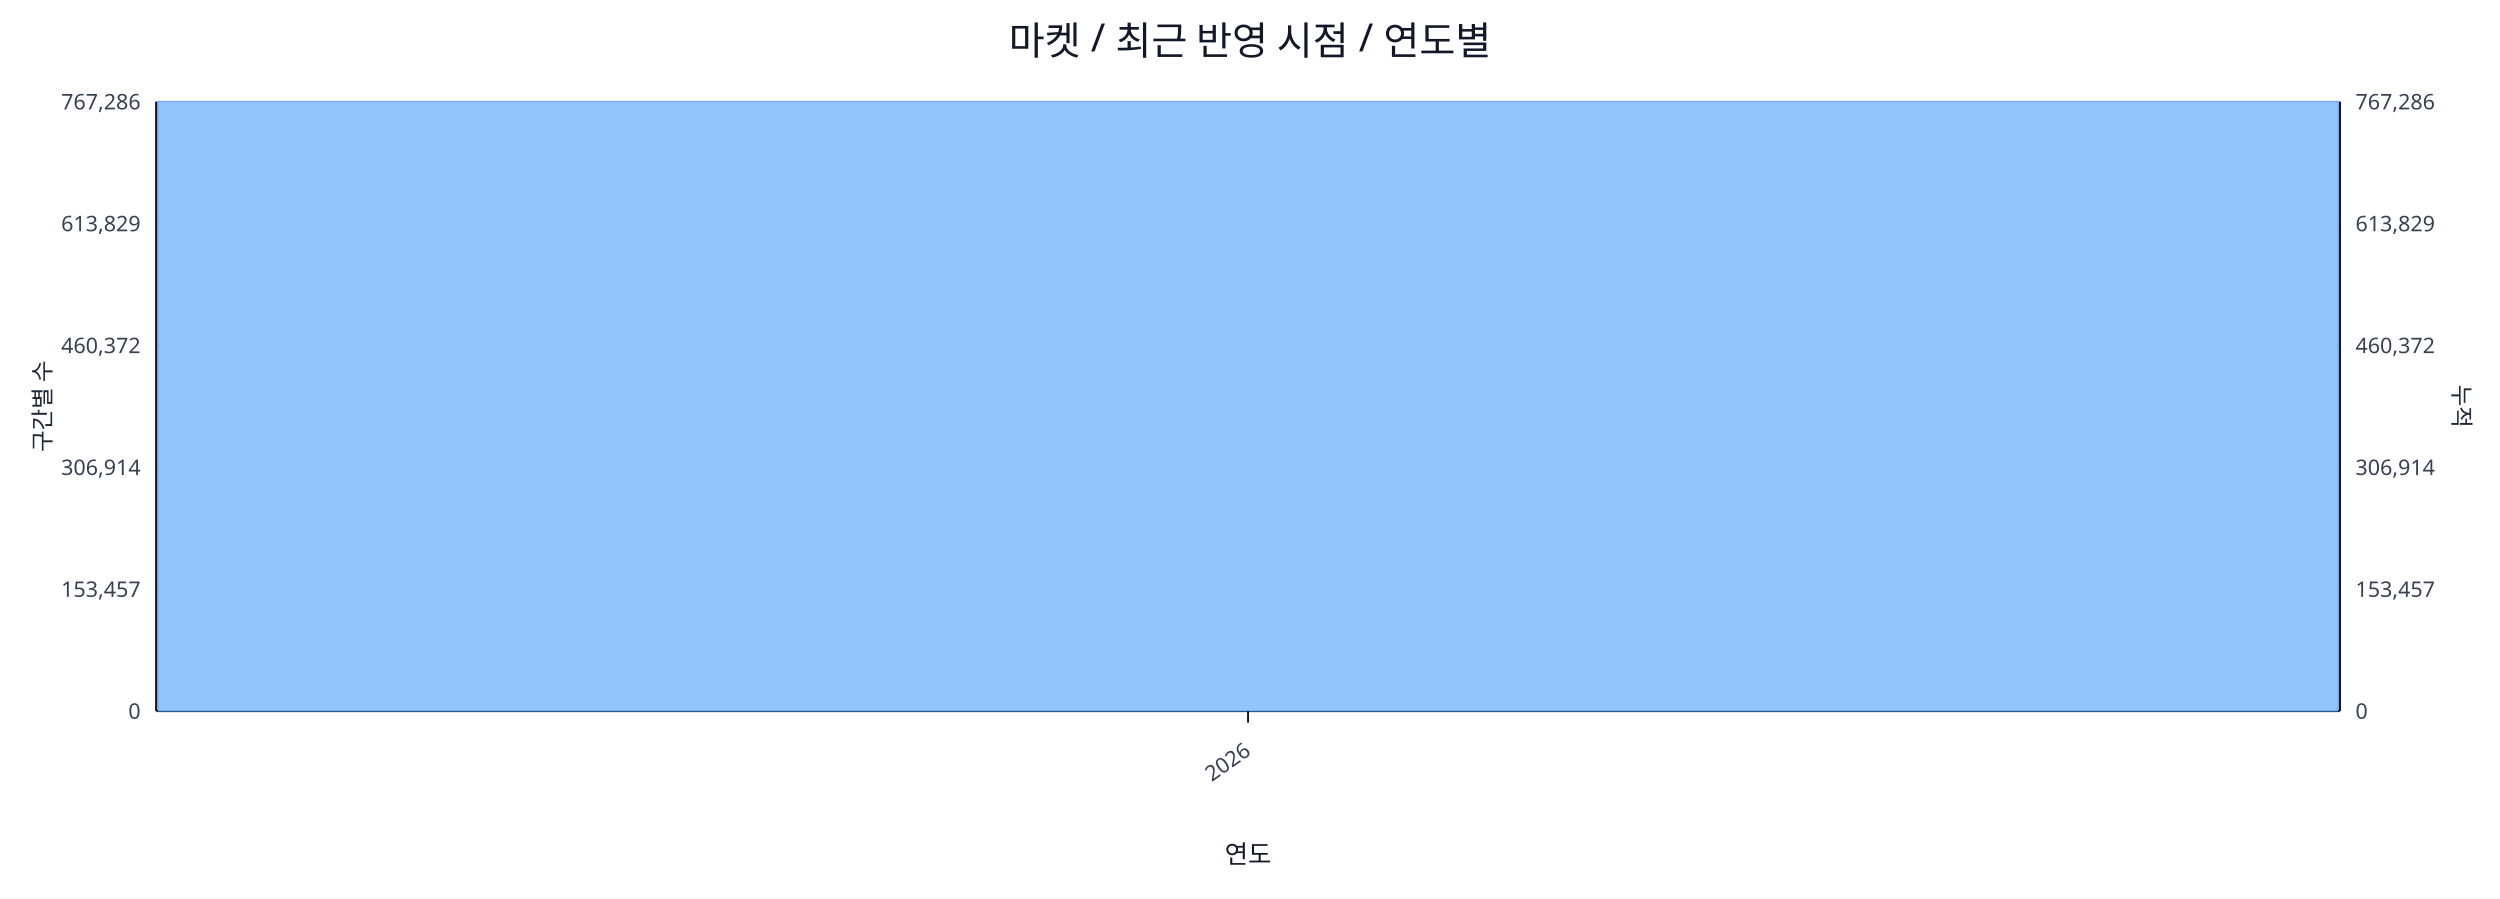
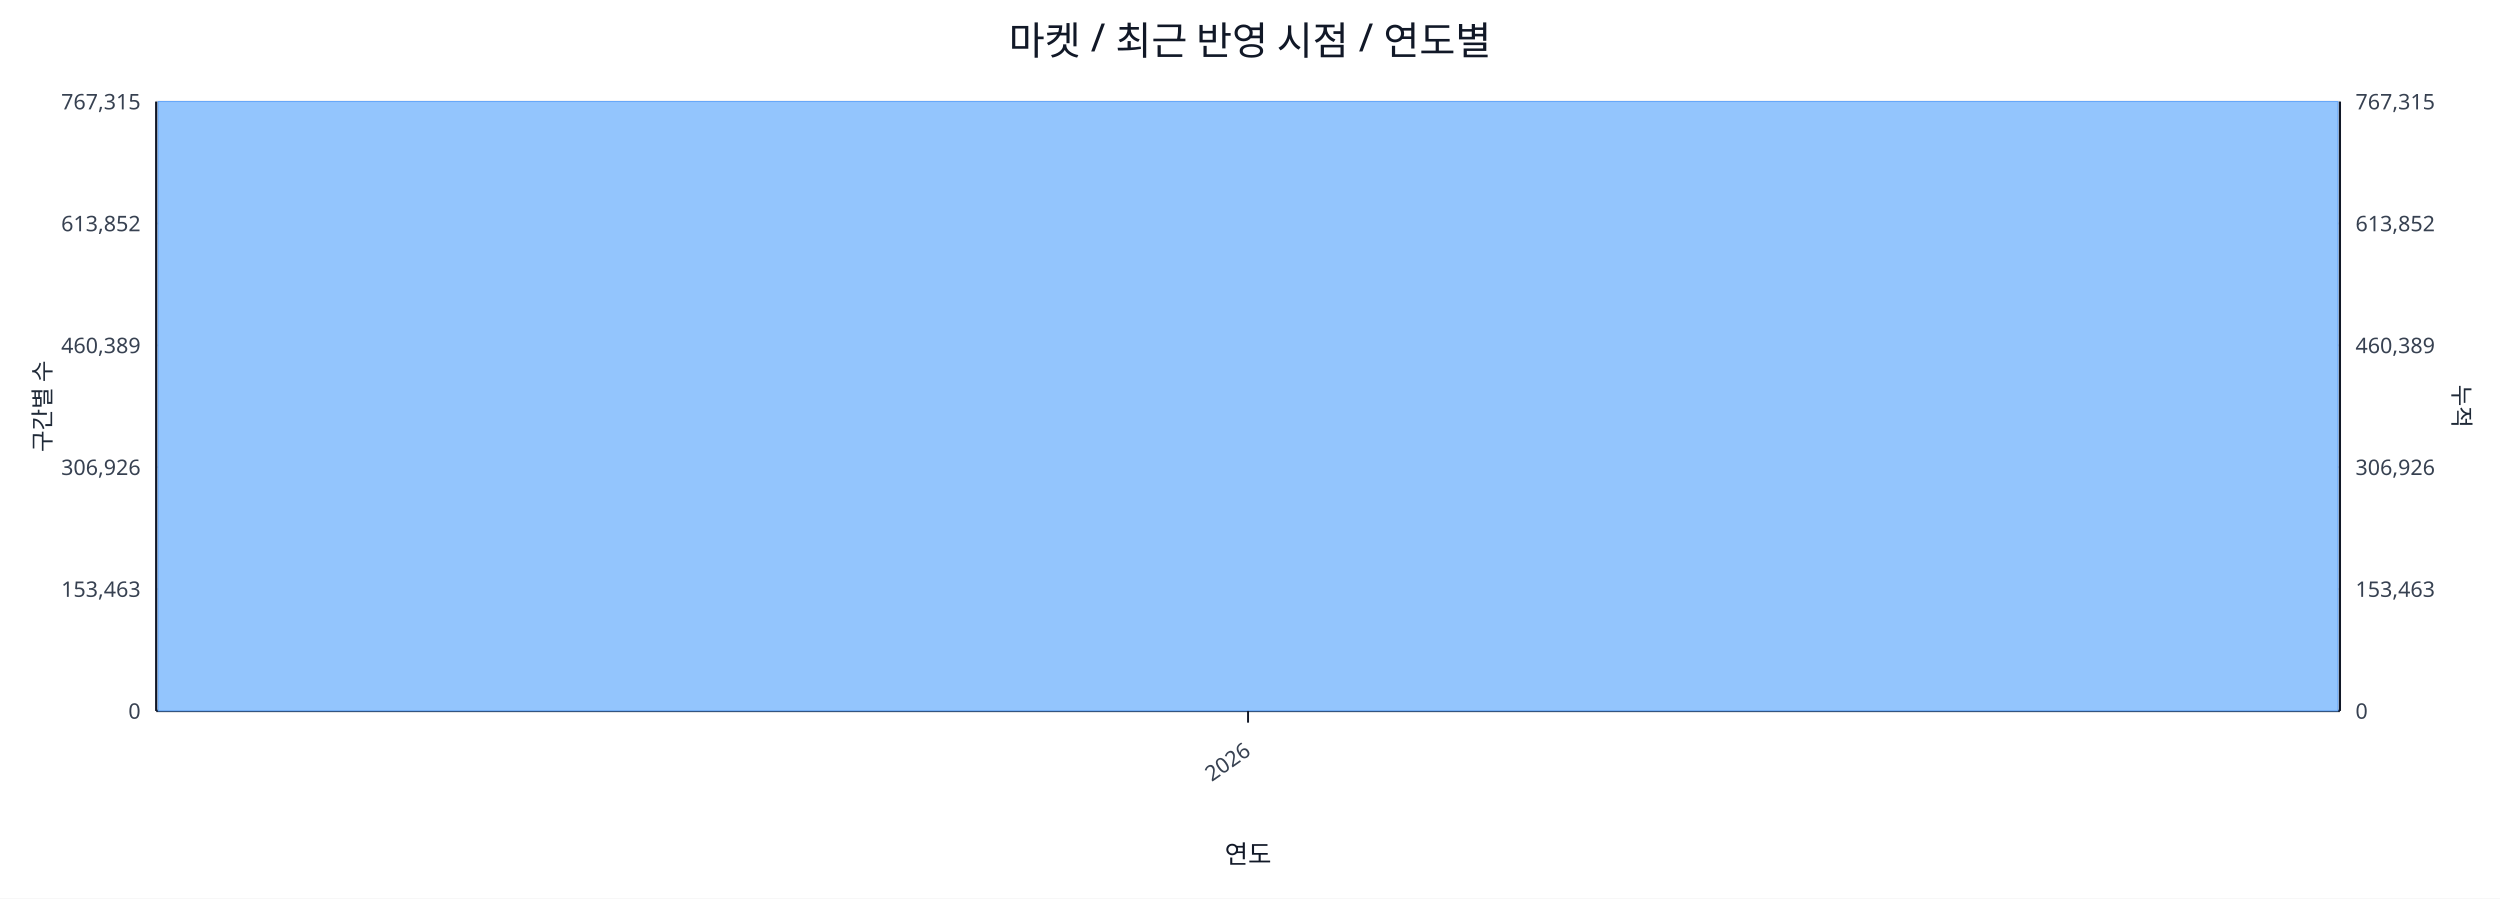
<svg xmlns="http://www.w3.org/2000/svg" width="1280" height="460" viewBox="0 0 1280 460">
  <rect x="0" y="0" width="100%" height="100%" fill="#ffffff" />
  <text x="640.0" y="28" font-size="20" text-anchor="middle" font-family="sans-serif" fill="#111827">마켓 / 최근 반영 시점 / 연도별</text>
  <line x1="80.0" y1="52.0" x2="1198.0" y2="52.0" stroke="#e5e7eb" stroke-width="1" />
-   <text x="72.0" y="56.0" font-size="11" text-anchor="end" font-family="sans-serif" fill="#374151">767,286</text>
-   <text x="1206.0" y="56.0" font-size="11" text-anchor="start" font-family="sans-serif" fill="#374151">767,286</text>
+   <text x="72.0" y="56.0" font-size="11" text-anchor="end" font-family="sans-serif" fill="#374151">767,315</text>
+   <text x="1206.0" y="56.0" font-size="11" text-anchor="start" font-family="sans-serif" fill="#374151">767,315</text>
  <line x1="80.0" y1="114.4" x2="1198.0" y2="114.4" stroke="#e5e7eb" stroke-width="1" />
-   <text x="72.0" y="118.4" font-size="11" text-anchor="end" font-family="sans-serif" fill="#374151">613,829</text>
-   <text x="1206.0" y="118.4" font-size="11" text-anchor="start" font-family="sans-serif" fill="#374151">613,829</text>
+   <text x="72.0" y="118.4" font-size="11" text-anchor="end" font-family="sans-serif" fill="#374151">613,852</text>
+   <text x="1206.0" y="118.4" font-size="11" text-anchor="start" font-family="sans-serif" fill="#374151">613,852</text>
  <line x1="80.0" y1="176.8" x2="1198.0" y2="176.8" stroke="#e5e7eb" stroke-width="1" />
-   <text x="72.0" y="180.8" font-size="11" text-anchor="end" font-family="sans-serif" fill="#374151">460,372</text>
-   <text x="1206.0" y="180.8" font-size="11" text-anchor="start" font-family="sans-serif" fill="#374151">460,372</text>
+   <text x="72.0" y="180.8" font-size="11" text-anchor="end" font-family="sans-serif" fill="#374151">460,389</text>
+   <text x="1206.0" y="180.8" font-size="11" text-anchor="start" font-family="sans-serif" fill="#374151">460,389</text>
  <line x1="80.0" y1="239.2" x2="1198.0" y2="239.2" stroke="#e5e7eb" stroke-width="1" />
-   <text x="72.0" y="243.2" font-size="11" text-anchor="end" font-family="sans-serif" fill="#374151">306,914</text>
-   <text x="1206.0" y="243.2" font-size="11" text-anchor="start" font-family="sans-serif" fill="#374151">306,914</text>
+   <text x="72.0" y="243.2" font-size="11" text-anchor="end" font-family="sans-serif" fill="#374151">306,926</text>
+   <text x="1206.0" y="243.2" font-size="11" text-anchor="start" font-family="sans-serif" fill="#374151">306,926</text>
  <line x1="80.0" y1="301.6" x2="1198.0" y2="301.6" stroke="#e5e7eb" stroke-width="1" />
-   <text x="72.0" y="305.6" font-size="11" text-anchor="end" font-family="sans-serif" fill="#374151">153,457</text>
-   <text x="1206.0" y="305.6" font-size="11" text-anchor="start" font-family="sans-serif" fill="#374151">153,457</text>
+   <text x="72.0" y="305.6" font-size="11" text-anchor="end" font-family="sans-serif" fill="#374151">153,463</text>
+   <text x="1206.0" y="305.6" font-size="11" text-anchor="start" font-family="sans-serif" fill="#374151">153,463</text>
  <line x1="80.0" y1="364.0" x2="1198.0" y2="364.0" stroke="#e5e7eb" stroke-width="1" />
  <text x="72.0" y="368.0" font-size="11" text-anchor="end" font-family="sans-serif" fill="#374151">0</text>
  <text x="1206.0" y="368.0" font-size="11" text-anchor="start" font-family="sans-serif" fill="#374151">0</text>
  <line x1="80.0" y1="364.0" x2="1198.0" y2="364.0" stroke="#111827" stroke-width="1.2" />
  <line x1="80.0" y1="52.0" x2="80.0" y2="364.0" stroke="#111827" stroke-width="1.2" />
  <line x1="1198.0" y1="52.0" x2="1198.0" y2="364.0" stroke="#111827" stroke-width="1.2" />
  <rect x="81.0" y="52.0" width="1116.0" height="312.0" fill="#93c5fd" stroke="#60a5fa" stroke-width="0.5" />
  <polyline fill="none" stroke="#ef4444" stroke-width="2" points="639.0,52.0" />
  <line x1="639.0" y1="364.0" x2="639.0" y2="370.0" stroke="#111827" stroke-width="1" />
  <text x="641.0" y="386.0" font-size="11" text-anchor="end" transform="rotate(-35 641.0 386.0)" font-family="sans-serif" fill="#374151">2026</text>
  <text x="26" y="208.0" font-size="12" transform="rotate(-90 26 208.0)" text-anchor="middle" font-family="sans-serif" fill="#1f2937">구간별 수</text>
  <text x="1256.0" y="208.0" font-size="12" transform="rotate(90 1256.0 208.0)" text-anchor="middle" font-family="sans-serif" fill="#1f2937">누적</text>
  <text x="639.0" y="442.0" font-size="13" text-anchor="middle" font-family="sans-serif" fill="#111827">연도</text>
</svg>
